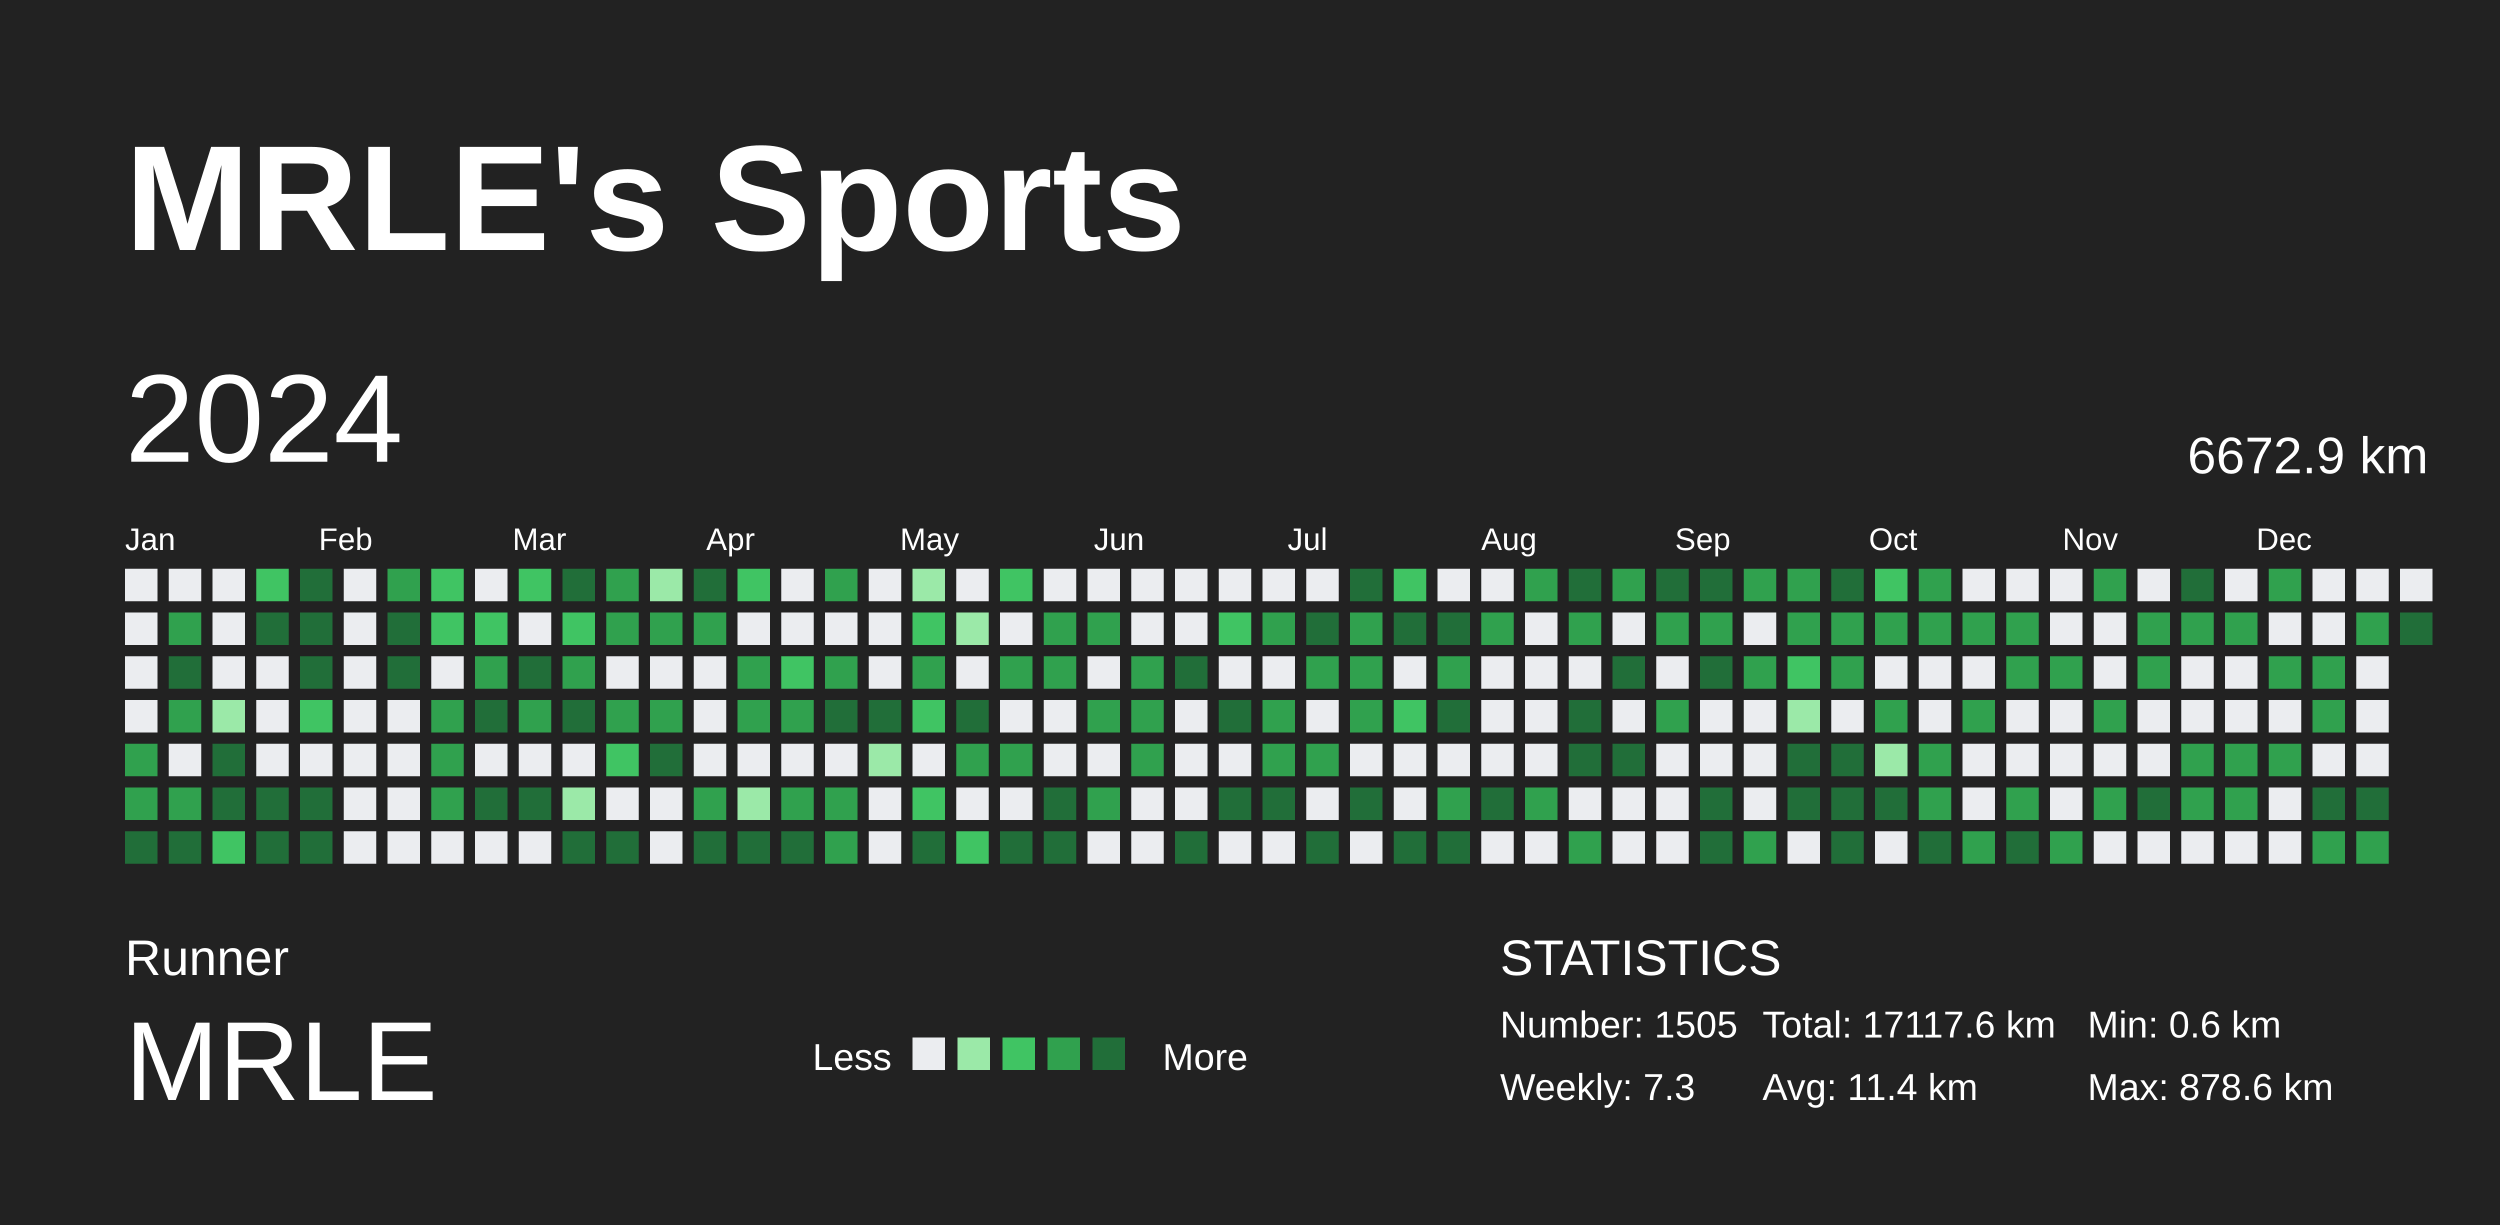
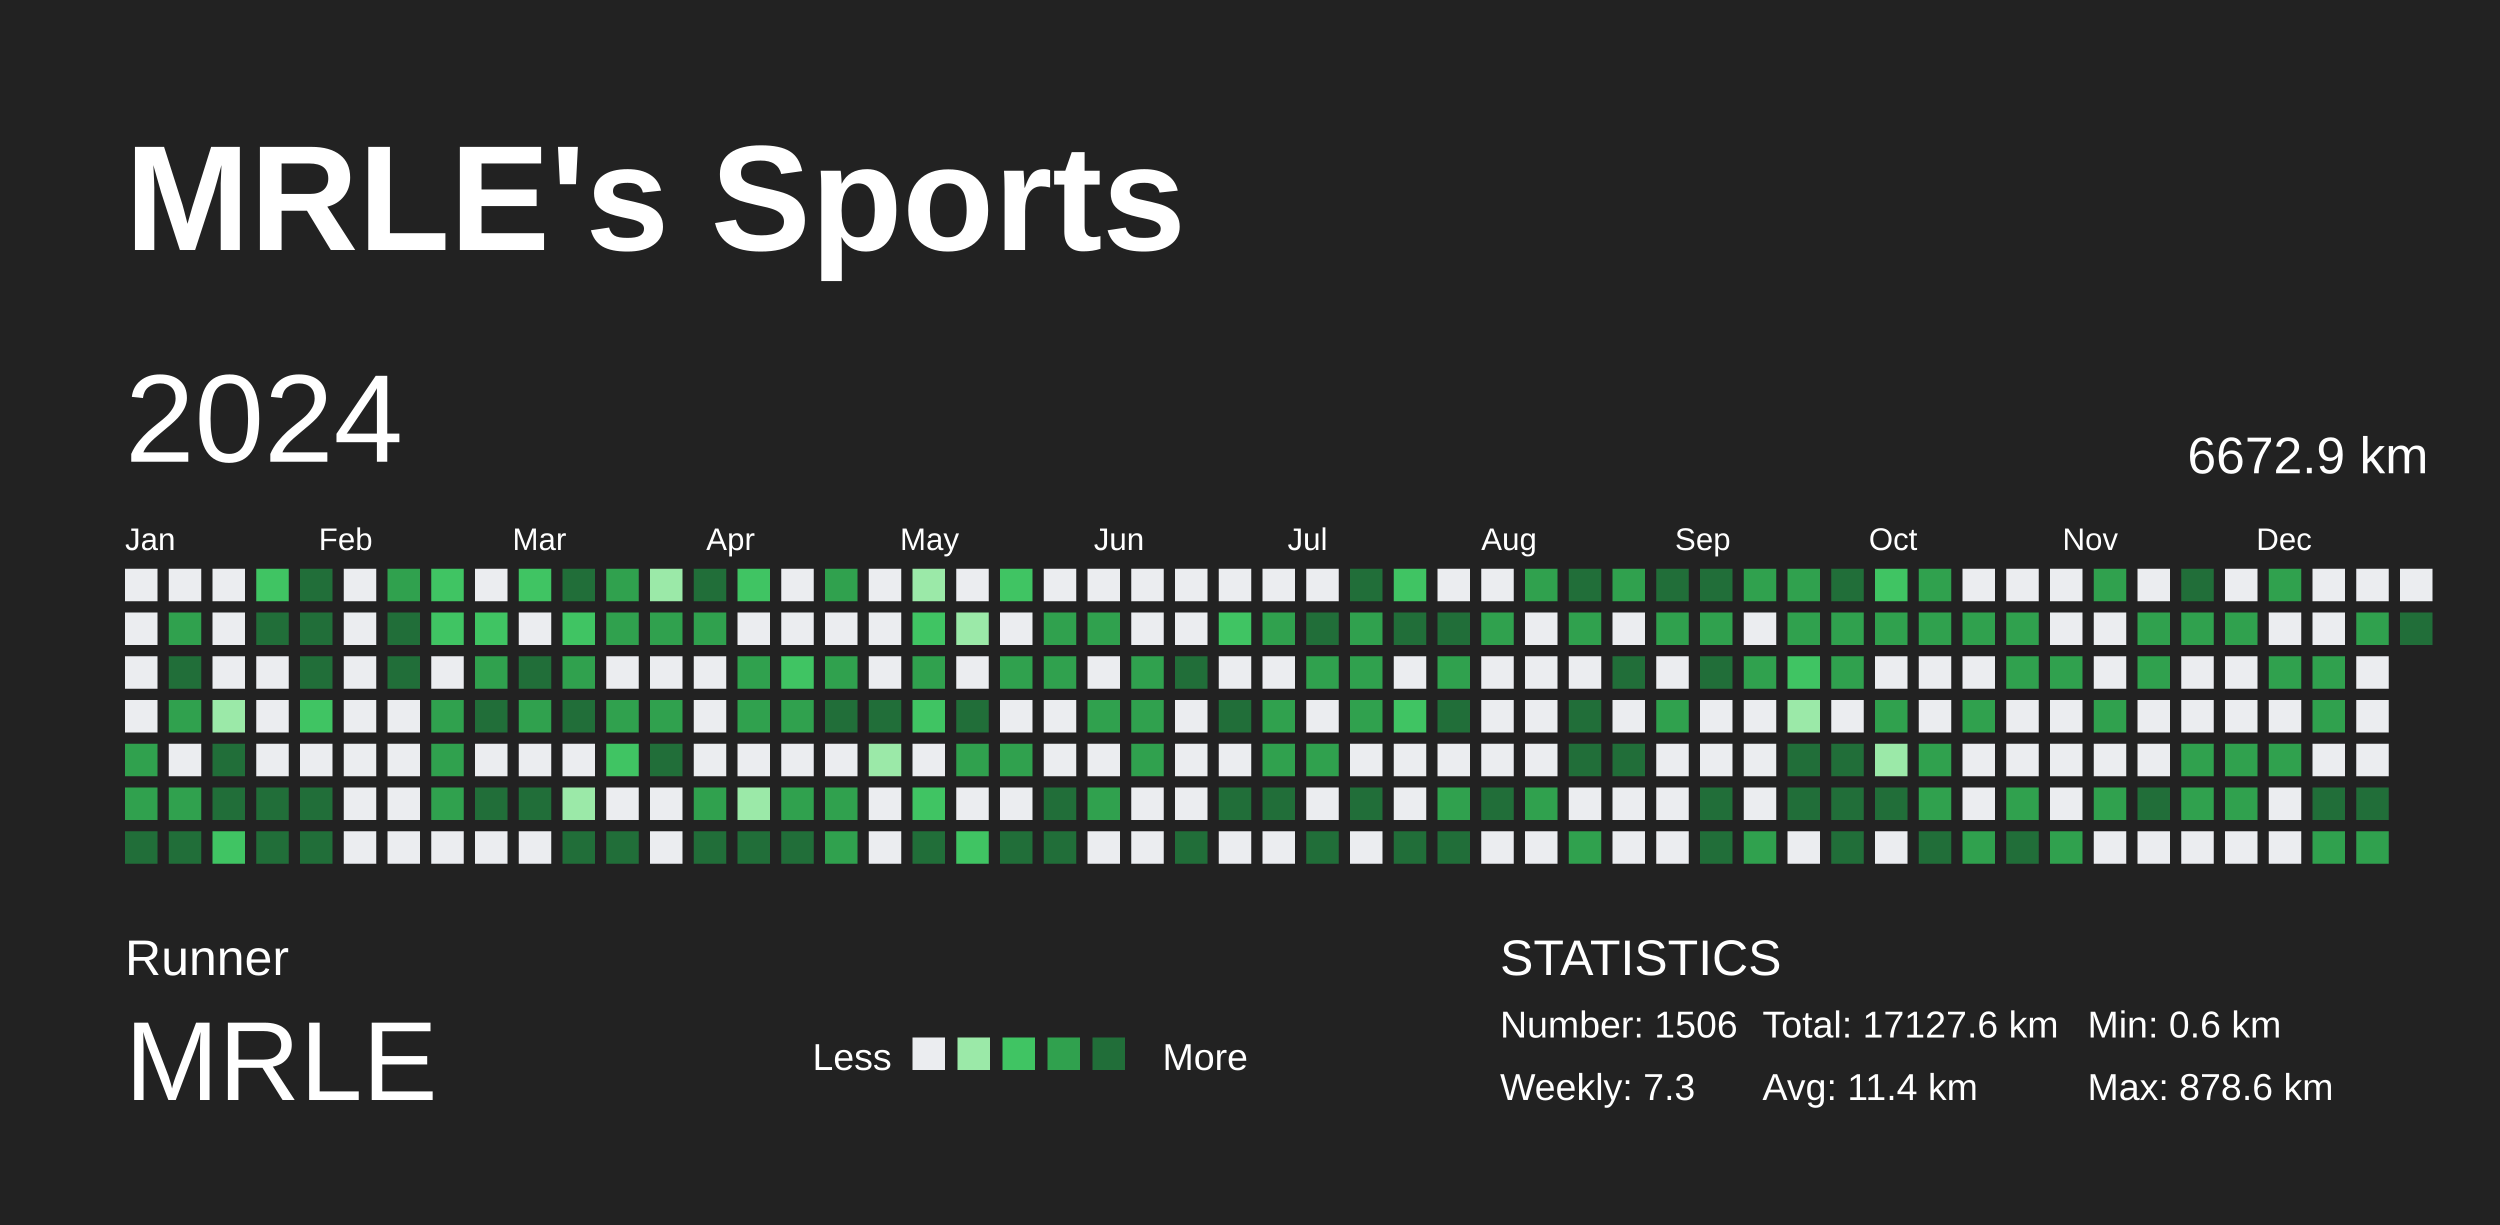
<svg xmlns="http://www.w3.org/2000/svg" baseProfile="full" height="98mm" version="1.1" viewBox="0,0,200,98" width="200mm">
  <defs />
  <rect fill="#222222" height="98" width="200" x="0" y="0" />
  <text fill="#FFFFFF" style="font-size:12px; font-family:Arial; font-weight:bold;" x="10" y="20">MRLE's Sports</text>
  <text fill="#FFFFFF" style="font-size:4px; font-family:Arial" x="10" y="78">Runner</text>
  <text fill="#FFFFFF" style="font-size:9px; font-family:Arial" x="10" y="88">MRLE</text>
  <text fill="#FFFFFF" style="font-size:3px; font-family:Arial" x="65" y="85.6">Less</text>
  <rect fill="#ebedf0" height="2.6" width="2.6" x="73" y="83" />
  <rect fill="#9be9a8" height="2.6" width="2.6" x="76.6" y="83" />
  <rect fill="#40c463" height="2.6" width="2.6" x="80.2" y="83" />
  <rect fill="#30a14e" height="2.6" width="2.6" x="83.8" y="83" />
  <rect fill="#216e39" height="2.6" width="2.6" x="87.4" y="83" />
  <text fill="#FFFFFF" style="font-size:3px; font-family:Arial" x="93" y="85.6">More</text>
  <text fill="#FFFFFF" style="font-size:4px; font-family:Arial" x="120" y="78">STATISTICS</text>
-   <text fill="#FFFFFF" style="font-size:3px; font-family:Arial" x="120" y="83">Number: 1505</text>
+   <text fill="#FFFFFF" style="font-size:3px; font-family:Arial" x="120" y="83">Number: 1506</text>
  <text fill="#FFFFFF" style="font-size:3px; font-family:Arial" x="120" y="88">Weekly: 7.3</text>
-   <text fill="#FFFFFF" style="font-size:3px; font-family:Arial" x="141" y="83">Total: 17117.6 km</text>
+   <text fill="#FFFFFF" style="font-size:3px; font-family:Arial" x="141" y="83">Total: 17127.6 km</text>
  <text fill="#FFFFFF" style="font-size:3px; font-family:Arial" x="141" y="88">Avg: 11.4 km</text>
  <text fill="#FFFFFF" style="font-size:3px; font-family:Arial" x="167" y="83">Min: 0.6 km</text>
  <text fill="#FFFFFF" style="font-size:3px; font-family:Arial" x="167" y="88">Max: 878.6 km</text>
  <text dominant-baseline="hanging" fill="#FFFFFF" style="font-size:10.0px; font-family:Arial;" x="10" y="30">2024</text>
  <text dominant-baseline="hanging" fill="#FFFFFF" style="font-size:4.125px; font-family:Arial;" x="175" y="35">6672.9 km</text>
  <text fill="#FFFFFF" style="font-size:2.5px; font-family:Arial" x="10.0" y="44">Jan</text>
  <text fill="#FFFFFF" style="font-size:2.5px; font-family:Arial" x="25.5" y="44">Feb</text>
  <text fill="#FFFFFF" style="font-size:2.5px; font-family:Arial" x="41.0" y="44">Mar</text>
  <text fill="#FFFFFF" style="font-size:2.5px; font-family:Arial" x="56.5" y="44">Apr</text>
  <text fill="#FFFFFF" style="font-size:2.5px; font-family:Arial" x="72.0" y="44">May</text>
  <text fill="#FFFFFF" style="font-size:2.5px; font-family:Arial" x="87.5" y="44">Jun</text>
  <text fill="#FFFFFF" style="font-size:2.5px; font-family:Arial" x="103.0" y="44">Jul</text>
  <text fill="#FFFFFF" style="font-size:2.5px; font-family:Arial" x="118.5" y="44">Aug</text>
  <text fill="#FFFFFF" style="font-size:2.5px; font-family:Arial" x="134.0" y="44">Sep</text>
  <text fill="#FFFFFF" style="font-size:2.5px; font-family:Arial" x="149.5" y="44">Oct</text>
  <text fill="#FFFFFF" style="font-size:2.5px; font-family:Arial" x="165.0" y="44">Nov</text>
  <text fill="#FFFFFF" style="font-size:2.5px; font-family:Arial" x="180.5" y="44">Dec</text>
  <rect fill="#ebedf0" height="2.6" width="2.6" x="10.0" y="45.5" />
  <rect fill="#ebedf0" height="2.6" width="2.6" x="10.0" y="49.0" />
  <rect fill="#ebedf0" height="2.6" width="2.6" x="10.0" y="52.5" />
  <rect fill="#ebedf0" height="2.6" width="2.6" x="10.0" y="56.0" />
  <rect fill="#30a14e" height="2.6" width="2.6" x="10.0" y="59.5" />
  <rect fill="#30a14e" height="2.6" width="2.6" x="10.0" y="63.0" />
  <rect fill="#216e39" height="2.6" width="2.6" x="10.0" y="66.5" />
  <rect fill="#ebedf0" height="2.6" width="2.6" x="13.5" y="45.5" />
  <rect fill="#30a14e" height="2.6" width="2.6" x="13.5" y="49.0" />
  <rect fill="#216e39" height="2.6" width="2.6" x="13.5" y="52.5" />
  <rect fill="#30a14e" height="2.6" width="2.6" x="13.5" y="56.0" />
  <rect fill="#ebedf0" height="2.6" width="2.6" x="13.5" y="59.5" />
  <rect fill="#30a14e" height="2.6" width="2.6" x="13.5" y="63.0" />
  <rect fill="#216e39" height="2.6" width="2.6" x="13.5" y="66.5" />
  <rect fill="#ebedf0" height="2.6" width="2.6" x="17.0" y="45.5" />
  <rect fill="#ebedf0" height="2.6" width="2.6" x="17.0" y="49.0" />
  <rect fill="#ebedf0" height="2.6" width="2.6" x="17.0" y="52.5" />
  <rect fill="#9be9a8" height="2.6" width="2.6" x="17.0" y="56.0" />
  <rect fill="#216e39" height="2.6" width="2.6" x="17.0" y="59.5" />
  <rect fill="#216e39" height="2.6" width="2.6" x="17.0" y="63.0" />
  <rect fill="#40c463" height="2.6" width="2.6" x="17.0" y="66.5" />
  <rect fill="#40c463" height="2.6" width="2.6" x="20.5" y="45.5" />
  <rect fill="#216e39" height="2.6" width="2.6" x="20.5" y="49.0" />
  <rect fill="#ebedf0" height="2.6" width="2.6" x="20.5" y="52.5" />
  <rect fill="#ebedf0" height="2.6" width="2.6" x="20.5" y="56.0" />
  <rect fill="#ebedf0" height="2.6" width="2.6" x="20.5" y="59.5" />
  <rect fill="#216e39" height="2.6" width="2.6" x="20.5" y="63.0" />
  <rect fill="#216e39" height="2.6" width="2.6" x="20.5" y="66.5" />
  <rect fill="#216e39" height="2.6" width="2.6" x="24.0" y="45.5" />
  <rect fill="#216e39" height="2.6" width="2.6" x="24.0" y="49.0" />
  <rect fill="#216e39" height="2.6" width="2.6" x="24.0" y="52.5" />
  <rect fill="#40c463" height="2.6" width="2.6" x="24.0" y="56.0" />
  <rect fill="#ebedf0" height="2.6" width="2.6" x="24.0" y="59.5" />
  <rect fill="#216e39" height="2.6" width="2.6" x="24.0" y="63.0" />
  <rect fill="#216e39" height="2.6" width="2.6" x="24.0" y="66.5" />
  <rect fill="#ebedf0" height="2.6" width="2.6" x="27.5" y="45.5" />
  <rect fill="#ebedf0" height="2.6" width="2.6" x="27.5" y="49.0" />
  <rect fill="#ebedf0" height="2.6" width="2.6" x="27.5" y="52.5" />
  <rect fill="#ebedf0" height="2.6" width="2.6" x="27.5" y="56.0" />
  <rect fill="#ebedf0" height="2.6" width="2.6" x="27.5" y="59.5" />
  <rect fill="#ebedf0" height="2.6" width="2.6" x="27.5" y="63.0" />
  <rect fill="#ebedf0" height="2.6" width="2.6" x="27.5" y="66.5" />
  <rect fill="#30a14e" height="2.6" width="2.6" x="31.0" y="45.5" />
  <rect fill="#216e39" height="2.6" width="2.6" x="31.0" y="49.0" />
  <rect fill="#216e39" height="2.6" width="2.6" x="31.0" y="52.5" />
  <rect fill="#ebedf0" height="2.6" width="2.6" x="31.0" y="56.0" />
  <rect fill="#ebedf0" height="2.6" width="2.6" x="31.0" y="59.5" />
  <rect fill="#ebedf0" height="2.6" width="2.6" x="31.0" y="63.0" />
  <rect fill="#ebedf0" height="2.6" width="2.6" x="31.0" y="66.5" />
  <rect fill="#40c463" height="2.6" width="2.6" x="34.5" y="45.5" />
  <rect fill="#40c463" height="2.6" width="2.6" x="34.5" y="49.0" />
  <rect fill="#ebedf0" height="2.6" width="2.6" x="34.5" y="52.5" />
  <rect fill="#30a14e" height="2.6" width="2.6" x="34.5" y="56.0" />
  <rect fill="#30a14e" height="2.6" width="2.6" x="34.5" y="59.5" />
  <rect fill="#30a14e" height="2.6" width="2.6" x="34.5" y="63.0" />
  <rect fill="#ebedf0" height="2.6" width="2.6" x="34.5" y="66.5" />
  <rect fill="#ebedf0" height="2.6" width="2.6" x="38.0" y="45.5" />
  <rect fill="#40c463" height="2.6" width="2.6" x="38.0" y="49.0" />
  <rect fill="#30a14e" height="2.6" width="2.6" x="38.0" y="52.5" />
  <rect fill="#216e39" height="2.6" width="2.6" x="38.0" y="56.0" />
  <rect fill="#ebedf0" height="2.6" width="2.6" x="38.0" y="59.5" />
  <rect fill="#216e39" height="2.6" width="2.6" x="38.0" y="63.0" />
  <rect fill="#ebedf0" height="2.6" width="2.6" x="38.0" y="66.5" />
  <rect fill="#40c463" height="2.6" width="2.6" x="41.5" y="45.5" />
  <rect fill="#ebedf0" height="2.6" width="2.6" x="41.5" y="49.0" />
  <rect fill="#216e39" height="2.6" width="2.6" x="41.5" y="52.5" />
  <rect fill="#30a14e" height="2.6" width="2.6" x="41.5" y="56.0" />
  <rect fill="#ebedf0" height="2.6" width="2.6" x="41.5" y="59.5" />
  <rect fill="#216e39" height="2.6" width="2.6" x="41.5" y="63.0" />
  <rect fill="#ebedf0" height="2.6" width="2.6" x="41.5" y="66.5" />
  <rect fill="#216e39" height="2.6" width="2.6" x="45.0" y="45.5" />
  <rect fill="#40c463" height="2.6" width="2.6" x="45.0" y="49.0" />
  <rect fill="#30a14e" height="2.6" width="2.6" x="45.0" y="52.5" />
  <rect fill="#216e39" height="2.6" width="2.6" x="45.0" y="56.0" />
  <rect fill="#ebedf0" height="2.6" width="2.6" x="45.0" y="59.5" />
  <rect fill="#9be9a8" height="2.6" width="2.6" x="45.0" y="63.0" />
  <rect fill="#216e39" height="2.6" width="2.6" x="45.0" y="66.5" />
  <rect fill="#30a14e" height="2.6" width="2.6" x="48.5" y="45.5" />
  <rect fill="#30a14e" height="2.6" width="2.6" x="48.5" y="49.0" />
  <rect fill="#ebedf0" height="2.6" width="2.6" x="48.5" y="52.5" />
  <rect fill="#30a14e" height="2.6" width="2.6" x="48.5" y="56.0" />
  <rect fill="#40c463" height="2.6" width="2.6" x="48.5" y="59.5" />
  <rect fill="#ebedf0" height="2.6" width="2.6" x="48.5" y="63.0" />
  <rect fill="#216e39" height="2.6" width="2.6" x="48.5" y="66.5" />
  <rect fill="#9be9a8" height="2.6" width="2.6" x="52.0" y="45.5" />
  <rect fill="#30a14e" height="2.6" width="2.6" x="52.0" y="49.0" />
  <rect fill="#ebedf0" height="2.6" width="2.6" x="52.0" y="52.5" />
  <rect fill="#30a14e" height="2.6" width="2.6" x="52.0" y="56.0" />
  <rect fill="#216e39" height="2.6" width="2.6" x="52.0" y="59.5" />
  <rect fill="#ebedf0" height="2.6" width="2.6" x="52.0" y="63.0" />
  <rect fill="#ebedf0" height="2.6" width="2.6" x="52.0" y="66.5" />
  <rect fill="#216e39" height="2.6" width="2.6" x="55.5" y="45.5" />
  <rect fill="#30a14e" height="2.6" width="2.6" x="55.5" y="49.0" />
  <rect fill="#ebedf0" height="2.6" width="2.6" x="55.5" y="52.5" />
  <rect fill="#ebedf0" height="2.6" width="2.6" x="55.5" y="56.0" />
  <rect fill="#ebedf0" height="2.6" width="2.6" x="55.5" y="59.5" />
  <rect fill="#30a14e" height="2.6" width="2.6" x="55.5" y="63.0" />
  <rect fill="#216e39" height="2.6" width="2.6" x="55.5" y="66.5" />
  <rect fill="#40c463" height="2.6" width="2.6" x="59.0" y="45.5" />
  <rect fill="#ebedf0" height="2.6" width="2.6" x="59.0" y="49.0" />
  <rect fill="#30a14e" height="2.6" width="2.6" x="59.0" y="52.5" />
  <rect fill="#30a14e" height="2.6" width="2.6" x="59.0" y="56.0" />
  <rect fill="#ebedf0" height="2.6" width="2.6" x="59.0" y="59.5" />
  <rect fill="#9be9a8" height="2.6" width="2.6" x="59.0" y="63.0" />
  <rect fill="#216e39" height="2.6" width="2.6" x="59.0" y="66.5" />
  <rect fill="#ebedf0" height="2.6" width="2.6" x="62.5" y="45.5" />
  <rect fill="#ebedf0" height="2.6" width="2.6" x="62.5" y="49.0" />
  <rect fill="#40c463" height="2.6" width="2.6" x="62.5" y="52.5" />
  <rect fill="#30a14e" height="2.6" width="2.6" x="62.5" y="56.0" />
  <rect fill="#ebedf0" height="2.6" width="2.6" x="62.5" y="59.5" />
  <rect fill="#30a14e" height="2.6" width="2.6" x="62.5" y="63.0" />
  <rect fill="#216e39" height="2.6" width="2.6" x="62.5" y="66.5" />
  <rect fill="#30a14e" height="2.6" width="2.6" x="66.0" y="45.5" />
  <rect fill="#ebedf0" height="2.6" width="2.6" x="66.0" y="49.0" />
  <rect fill="#30a14e" height="2.6" width="2.6" x="66.0" y="52.5" />
  <rect fill="#216e39" height="2.6" width="2.6" x="66.0" y="56.0" />
  <rect fill="#ebedf0" height="2.6" width="2.6" x="66.0" y="59.5" />
  <rect fill="#30a14e" height="2.6" width="2.6" x="66.0" y="63.0" />
  <rect fill="#30a14e" height="2.6" width="2.6" x="66.0" y="66.5" />
  <rect fill="#ebedf0" height="2.6" width="2.6" x="69.5" y="45.5" />
  <rect fill="#ebedf0" height="2.6" width="2.6" x="69.5" y="49.0" />
  <rect fill="#ebedf0" height="2.6" width="2.6" x="69.5" y="52.5" />
  <rect fill="#216e39" height="2.6" width="2.6" x="69.5" y="56.0" />
  <rect fill="#9be9a8" height="2.6" width="2.6" x="69.5" y="59.5" />
  <rect fill="#ebedf0" height="2.6" width="2.6" x="69.5" y="63.0" />
  <rect fill="#ebedf0" height="2.6" width="2.6" x="69.5" y="66.5" />
  <rect fill="#9be9a8" height="2.6" width="2.6" x="73.0" y="45.5" />
  <rect fill="#40c463" height="2.6" width="2.6" x="73.0" y="49.0" />
  <rect fill="#30a14e" height="2.6" width="2.6" x="73.0" y="52.5" />
  <rect fill="#40c463" height="2.6" width="2.6" x="73.0" y="56.0" />
  <rect fill="#ebedf0" height="2.6" width="2.6" x="73.0" y="59.5" />
  <rect fill="#40c463" height="2.6" width="2.6" x="73.0" y="63.0" />
  <rect fill="#216e39" height="2.6" width="2.6" x="73.0" y="66.5" />
  <rect fill="#ebedf0" height="2.6" width="2.6" x="76.5" y="45.5" />
  <rect fill="#9be9a8" height="2.6" width="2.6" x="76.5" y="49.0" />
  <rect fill="#ebedf0" height="2.6" width="2.6" x="76.5" y="52.5" />
  <rect fill="#216e39" height="2.6" width="2.6" x="76.5" y="56.0" />
  <rect fill="#30a14e" height="2.6" width="2.6" x="76.5" y="59.5" />
  <rect fill="#ebedf0" height="2.6" width="2.6" x="76.5" y="63.0" />
  <rect fill="#40c463" height="2.6" width="2.6" x="76.5" y="66.5" />
  <rect fill="#40c463" height="2.6" width="2.6" x="80.0" y="45.5" />
  <rect fill="#ebedf0" height="2.6" width="2.6" x="80.0" y="49.0" />
  <rect fill="#30a14e" height="2.6" width="2.6" x="80.0" y="52.5" />
  <rect fill="#ebedf0" height="2.6" width="2.6" x="80.0" y="56.0" />
  <rect fill="#30a14e" height="2.6" width="2.6" x="80.0" y="59.5" />
  <rect fill="#ebedf0" height="2.6" width="2.6" x="80.0" y="63.0" />
  <rect fill="#216e39" height="2.6" width="2.6" x="80.0" y="66.5" />
  <rect fill="#ebedf0" height="2.6" width="2.6" x="83.5" y="45.5" />
  <rect fill="#30a14e" height="2.6" width="2.6" x="83.5" y="49.0" />
  <rect fill="#30a14e" height="2.6" width="2.6" x="83.5" y="52.5" />
  <rect fill="#ebedf0" height="2.6" width="2.6" x="83.5" y="56.0" />
  <rect fill="#ebedf0" height="2.6" width="2.6" x="83.5" y="59.5" />
  <rect fill="#216e39" height="2.6" width="2.6" x="83.5" y="63.0" />
  <rect fill="#216e39" height="2.6" width="2.6" x="83.5" y="66.5" />
  <rect fill="#ebedf0" height="2.6" width="2.6" x="87.0" y="45.5" />
  <rect fill="#30a14e" height="2.6" width="2.6" x="87.0" y="49.0" />
  <rect fill="#ebedf0" height="2.6" width="2.6" x="87.0" y="52.5" />
  <rect fill="#30a14e" height="2.6" width="2.6" x="87.0" y="56.0" />
  <rect fill="#ebedf0" height="2.6" width="2.6" x="87.0" y="59.5" />
  <rect fill="#30a14e" height="2.6" width="2.6" x="87.0" y="63.0" />
  <rect fill="#ebedf0" height="2.6" width="2.6" x="87.0" y="66.5" />
  <rect fill="#ebedf0" height="2.6" width="2.6" x="90.5" y="45.5" />
  <rect fill="#ebedf0" height="2.6" width="2.6" x="90.5" y="49.0" />
  <rect fill="#30a14e" height="2.6" width="2.6" x="90.5" y="52.5" />
  <rect fill="#30a14e" height="2.6" width="2.6" x="90.5" y="56.0" />
  <rect fill="#30a14e" height="2.6" width="2.6" x="90.5" y="59.5" />
  <rect fill="#ebedf0" height="2.6" width="2.6" x="90.5" y="63.0" />
  <rect fill="#ebedf0" height="2.6" width="2.6" x="90.5" y="66.5" />
  <rect fill="#ebedf0" height="2.6" width="2.6" x="94.0" y="45.5" />
  <rect fill="#ebedf0" height="2.6" width="2.6" x="94.0" y="49.0" />
  <rect fill="#216e39" height="2.6" width="2.6" x="94.0" y="52.5" />
  <rect fill="#ebedf0" height="2.6" width="2.6" x="94.0" y="56.0" />
  <rect fill="#ebedf0" height="2.6" width="2.6" x="94.0" y="59.5" />
  <rect fill="#ebedf0" height="2.6" width="2.6" x="94.0" y="63.0" />
  <rect fill="#216e39" height="2.6" width="2.6" x="94.0" y="66.5" />
  <rect fill="#ebedf0" height="2.6" width="2.6" x="97.5" y="45.5" />
  <rect fill="#40c463" height="2.6" width="2.6" x="97.5" y="49.0" />
  <rect fill="#ebedf0" height="2.6" width="2.6" x="97.5" y="52.5" />
  <rect fill="#216e39" height="2.6" width="2.6" x="97.5" y="56.0" />
  <rect fill="#ebedf0" height="2.6" width="2.6" x="97.5" y="59.5" />
  <rect fill="#216e39" height="2.6" width="2.6" x="97.5" y="63.0" />
  <rect fill="#ebedf0" height="2.6" width="2.6" x="97.5" y="66.5" />
  <rect fill="#ebedf0" height="2.6" width="2.6" x="101.0" y="45.5" />
  <rect fill="#30a14e" height="2.6" width="2.6" x="101.0" y="49.0" />
  <rect fill="#ebedf0" height="2.6" width="2.6" x="101.0" y="52.5" />
  <rect fill="#30a14e" height="2.6" width="2.6" x="101.0" y="56.0" />
  <rect fill="#30a14e" height="2.6" width="2.6" x="101.0" y="59.5" />
  <rect fill="#216e39" height="2.6" width="2.6" x="101.0" y="63.0" />
  <rect fill="#ebedf0" height="2.6" width="2.6" x="101.0" y="66.5" />
  <rect fill="#ebedf0" height="2.6" width="2.6" x="104.5" y="45.5" />
  <rect fill="#216e39" height="2.6" width="2.6" x="104.5" y="49.0" />
  <rect fill="#30a14e" height="2.6" width="2.6" x="104.5" y="52.5" />
  <rect fill="#ebedf0" height="2.6" width="2.6" x="104.5" y="56.0" />
  <rect fill="#30a14e" height="2.6" width="2.6" x="104.5" y="59.5" />
  <rect fill="#ebedf0" height="2.6" width="2.6" x="104.5" y="63.0" />
  <rect fill="#216e39" height="2.6" width="2.6" x="104.5" y="66.5" />
  <rect fill="#216e39" height="2.6" width="2.6" x="108.0" y="45.5" />
  <rect fill="#30a14e" height="2.6" width="2.6" x="108.0" y="49.0" />
  <rect fill="#30a14e" height="2.6" width="2.6" x="108.0" y="52.5" />
  <rect fill="#30a14e" height="2.6" width="2.6" x="108.0" y="56.0" />
  <rect fill="#ebedf0" height="2.6" width="2.6" x="108.0" y="59.5" />
  <rect fill="#216e39" height="2.6" width="2.6" x="108.0" y="63.0" />
  <rect fill="#ebedf0" height="2.6" width="2.6" x="108.0" y="66.5" />
  <rect fill="#40c463" height="2.6" width="2.6" x="111.5" y="45.5" />
  <rect fill="#216e39" height="2.6" width="2.6" x="111.5" y="49.0" />
  <rect fill="#ebedf0" height="2.6" width="2.6" x="111.5" y="52.5" />
  <rect fill="#40c463" height="2.6" width="2.6" x="111.5" y="56.0" />
  <rect fill="#ebedf0" height="2.6" width="2.6" x="111.5" y="59.5" />
  <rect fill="#ebedf0" height="2.6" width="2.6" x="111.5" y="63.0" />
  <rect fill="#216e39" height="2.6" width="2.6" x="111.5" y="66.5" />
  <rect fill="#ebedf0" height="2.6" width="2.6" x="115.0" y="45.5" />
  <rect fill="#216e39" height="2.6" width="2.6" x="115.0" y="49.0" />
  <rect fill="#30a14e" height="2.6" width="2.6" x="115.0" y="52.5" />
  <rect fill="#216e39" height="2.6" width="2.6" x="115.0" y="56.0" />
  <rect fill="#ebedf0" height="2.6" width="2.6" x="115.0" y="59.5" />
  <rect fill="#30a14e" height="2.6" width="2.6" x="115.0" y="63.0" />
  <rect fill="#216e39" height="2.6" width="2.6" x="115.0" y="66.5" />
  <rect fill="#ebedf0" height="2.6" width="2.6" x="118.5" y="45.5" />
  <rect fill="#30a14e" height="2.6" width="2.6" x="118.5" y="49.0" />
  <rect fill="#ebedf0" height="2.6" width="2.6" x="118.5" y="52.5" />
  <rect fill="#ebedf0" height="2.6" width="2.6" x="118.5" y="56.0" />
  <rect fill="#ebedf0" height="2.6" width="2.6" x="118.5" y="59.5" />
  <rect fill="#216e39" height="2.6" width="2.6" x="118.5" y="63.0" />
  <rect fill="#ebedf0" height="2.6" width="2.6" x="118.5" y="66.5" />
  <rect fill="#30a14e" height="2.6" width="2.6" x="122.0" y="45.5" />
  <rect fill="#ebedf0" height="2.6" width="2.6" x="122.0" y="49.0" />
  <rect fill="#ebedf0" height="2.6" width="2.6" x="122.0" y="52.5" />
  <rect fill="#ebedf0" height="2.6" width="2.6" x="122.0" y="56.0" />
  <rect fill="#ebedf0" height="2.6" width="2.6" x="122.0" y="59.5" />
  <rect fill="#30a14e" height="2.6" width="2.6" x="122.0" y="63.0" />
  <rect fill="#ebedf0" height="2.6" width="2.6" x="122.0" y="66.5" />
  <rect fill="#216e39" height="2.6" width="2.6" x="125.5" y="45.5" />
  <rect fill="#30a14e" height="2.6" width="2.6" x="125.5" y="49.0" />
  <rect fill="#ebedf0" height="2.6" width="2.6" x="125.5" y="52.5" />
  <rect fill="#216e39" height="2.6" width="2.6" x="125.5" y="56.0" />
  <rect fill="#216e39" height="2.6" width="2.6" x="125.5" y="59.5" />
  <rect fill="#ebedf0" height="2.6" width="2.6" x="125.5" y="63.0" />
  <rect fill="#30a14e" height="2.6" width="2.6" x="125.5" y="66.5" />
  <rect fill="#30a14e" height="2.6" width="2.6" x="129.0" y="45.5" />
  <rect fill="#ebedf0" height="2.6" width="2.6" x="129.0" y="49.0" />
  <rect fill="#216e39" height="2.6" width="2.6" x="129.0" y="52.5" />
  <rect fill="#ebedf0" height="2.6" width="2.6" x="129.0" y="56.0" />
  <rect fill="#216e39" height="2.6" width="2.6" x="129.0" y="59.5" />
  <rect fill="#ebedf0" height="2.6" width="2.6" x="129.0" y="63.0" />
  <rect fill="#ebedf0" height="2.6" width="2.6" x="129.0" y="66.5" />
  <rect fill="#216e39" height="2.6" width="2.6" x="132.5" y="45.5" />
  <rect fill="#30a14e" height="2.6" width="2.6" x="132.5" y="49.0" />
  <rect fill="#ebedf0" height="2.6" width="2.6" x="132.5" y="52.5" />
  <rect fill="#30a14e" height="2.6" width="2.6" x="132.5" y="56.0" />
  <rect fill="#ebedf0" height="2.6" width="2.6" x="132.5" y="59.5" />
  <rect fill="#ebedf0" height="2.6" width="2.6" x="132.5" y="63.0" />
  <rect fill="#ebedf0" height="2.6" width="2.6" x="132.5" y="66.5" />
  <rect fill="#216e39" height="2.6" width="2.6" x="136.0" y="45.5" />
  <rect fill="#30a14e" height="2.6" width="2.6" x="136.0" y="49.0" />
  <rect fill="#216e39" height="2.6" width="2.6" x="136.0" y="52.5" />
  <rect fill="#ebedf0" height="2.6" width="2.6" x="136.0" y="56.0" />
  <rect fill="#ebedf0" height="2.6" width="2.6" x="136.0" y="59.5" />
  <rect fill="#216e39" height="2.6" width="2.6" x="136.0" y="63.0" />
  <rect fill="#216e39" height="2.6" width="2.6" x="136.0" y="66.5" />
  <rect fill="#30a14e" height="2.6" width="2.6" x="139.5" y="45.5" />
  <rect fill="#ebedf0" height="2.6" width="2.6" x="139.5" y="49.0" />
  <rect fill="#30a14e" height="2.6" width="2.6" x="139.5" y="52.5" />
  <rect fill="#ebedf0" height="2.6" width="2.6" x="139.5" y="56.0" />
  <rect fill="#ebedf0" height="2.6" width="2.6" x="139.5" y="59.5" />
  <rect fill="#ebedf0" height="2.6" width="2.6" x="139.5" y="63.0" />
  <rect fill="#30a14e" height="2.6" width="2.6" x="139.5" y="66.5" />
  <rect fill="#30a14e" height="2.6" width="2.6" x="143.0" y="45.5" />
  <rect fill="#30a14e" height="2.6" width="2.6" x="143.0" y="49.0" />
  <rect fill="#40c463" height="2.6" width="2.6" x="143.0" y="52.5" />
  <rect fill="#9be9a8" height="2.6" width="2.6" x="143.0" y="56.0" />
  <rect fill="#216e39" height="2.6" width="2.6" x="143.0" y="59.5" />
  <rect fill="#216e39" height="2.6" width="2.6" x="143.0" y="63.0" />
  <rect fill="#ebedf0" height="2.6" width="2.6" x="143.0" y="66.5" />
  <rect fill="#216e39" height="2.6" width="2.6" x="146.5" y="45.5" />
  <rect fill="#30a14e" height="2.6" width="2.6" x="146.5" y="49.0" />
  <rect fill="#30a14e" height="2.6" width="2.6" x="146.5" y="52.5" />
  <rect fill="#ebedf0" height="2.6" width="2.6" x="146.5" y="56.0" />
  <rect fill="#216e39" height="2.6" width="2.6" x="146.5" y="59.5" />
  <rect fill="#216e39" height="2.6" width="2.6" x="146.5" y="63.0" />
  <rect fill="#216e39" height="2.6" width="2.6" x="146.5" y="66.5" />
  <rect fill="#40c463" height="2.6" width="2.6" x="150.0" y="45.5" />
  <rect fill="#30a14e" height="2.6" width="2.6" x="150.0" y="49.0" />
  <rect fill="#ebedf0" height="2.6" width="2.6" x="150.0" y="52.5" />
  <rect fill="#30a14e" height="2.6" width="2.6" x="150.0" y="56.0" />
  <rect fill="#9be9a8" height="2.6" width="2.6" x="150.0" y="59.5" />
  <rect fill="#216e39" height="2.6" width="2.6" x="150.0" y="63.0" />
  <rect fill="#ebedf0" height="2.6" width="2.6" x="150.0" y="66.5" />
  <rect fill="#30a14e" height="2.6" width="2.6" x="153.5" y="45.5" />
  <rect fill="#30a14e" height="2.6" width="2.6" x="153.5" y="49.0" />
  <rect fill="#ebedf0" height="2.6" width="2.6" x="153.5" y="52.5" />
  <rect fill="#ebedf0" height="2.6" width="2.6" x="153.5" y="56.0" />
  <rect fill="#30a14e" height="2.6" width="2.6" x="153.5" y="59.5" />
  <rect fill="#30a14e" height="2.6" width="2.6" x="153.5" y="63.0" />
  <rect fill="#216e39" height="2.6" width="2.6" x="153.5" y="66.5" />
  <rect fill="#ebedf0" height="2.6" width="2.6" x="157.0" y="45.5" />
  <rect fill="#30a14e" height="2.6" width="2.6" x="157.0" y="49.0" />
  <rect fill="#ebedf0" height="2.6" width="2.6" x="157.0" y="52.5" />
  <rect fill="#30a14e" height="2.6" width="2.6" x="157.0" y="56.0" />
  <rect fill="#ebedf0" height="2.6" width="2.6" x="157.0" y="59.5" />
  <rect fill="#ebedf0" height="2.6" width="2.6" x="157.0" y="63.0" />
  <rect fill="#30a14e" height="2.6" width="2.6" x="157.0" y="66.5" />
  <rect fill="#ebedf0" height="2.6" width="2.6" x="160.5" y="45.5" />
  <rect fill="#30a14e" height="2.6" width="2.6" x="160.5" y="49.0" />
  <rect fill="#30a14e" height="2.6" width="2.6" x="160.5" y="52.5" />
  <rect fill="#ebedf0" height="2.6" width="2.6" x="160.5" y="56.0" />
  <rect fill="#ebedf0" height="2.6" width="2.6" x="160.5" y="59.5" />
  <rect fill="#30a14e" height="2.6" width="2.6" x="160.5" y="63.0" />
  <rect fill="#216e39" height="2.6" width="2.6" x="160.5" y="66.5" />
  <rect fill="#ebedf0" height="2.6" width="2.6" x="164.0" y="45.5" />
  <rect fill="#ebedf0" height="2.6" width="2.6" x="164.0" y="49.0" />
  <rect fill="#30a14e" height="2.6" width="2.6" x="164.0" y="52.5" />
  <rect fill="#ebedf0" height="2.6" width="2.6" x="164.0" y="56.0" />
  <rect fill="#ebedf0" height="2.6" width="2.6" x="164.0" y="59.5" />
  <rect fill="#ebedf0" height="2.6" width="2.6" x="164.0" y="63.0" />
  <rect fill="#30a14e" height="2.6" width="2.6" x="164.0" y="66.5" />
  <rect fill="#30a14e" height="2.6" width="2.6" x="167.5" y="45.5" />
  <rect fill="#ebedf0" height="2.6" width="2.6" x="167.5" y="49.0" />
  <rect fill="#ebedf0" height="2.6" width="2.6" x="167.5" y="52.5" />
  <rect fill="#30a14e" height="2.6" width="2.6" x="167.5" y="56.0" />
  <rect fill="#ebedf0" height="2.6" width="2.6" x="167.5" y="59.5" />
  <rect fill="#30a14e" height="2.6" width="2.6" x="167.5" y="63.0" />
  <rect fill="#ebedf0" height="2.6" width="2.6" x="167.5" y="66.5" />
  <rect fill="#ebedf0" height="2.6" width="2.6" x="171.0" y="45.5" />
  <rect fill="#30a14e" height="2.6" width="2.6" x="171.0" y="49.0" />
  <rect fill="#30a14e" height="2.6" width="2.6" x="171.0" y="52.5" />
  <rect fill="#ebedf0" height="2.6" width="2.6" x="171.0" y="56.0" />
  <rect fill="#ebedf0" height="2.6" width="2.6" x="171.0" y="59.5" />
  <rect fill="#216e39" height="2.6" width="2.6" x="171.0" y="63.0" />
  <rect fill="#ebedf0" height="2.6" width="2.6" x="171.0" y="66.5" />
  <rect fill="#216e39" height="2.6" width="2.6" x="174.5" y="45.5" />
  <rect fill="#30a14e" height="2.6" width="2.6" x="174.5" y="49.0" />
  <rect fill="#ebedf0" height="2.6" width="2.6" x="174.5" y="52.5" />
  <rect fill="#ebedf0" height="2.6" width="2.6" x="174.5" y="56.0" />
  <rect fill="#30a14e" height="2.6" width="2.6" x="174.5" y="59.5" />
  <rect fill="#30a14e" height="2.6" width="2.6" x="174.5" y="63.0" />
  <rect fill="#ebedf0" height="2.6" width="2.6" x="174.5" y="66.5" />
  <rect fill="#ebedf0" height="2.6" width="2.6" x="178.0" y="45.5" />
  <rect fill="#30a14e" height="2.6" width="2.6" x="178.0" y="49.0" />
  <rect fill="#ebedf0" height="2.6" width="2.6" x="178.0" y="52.5" />
  <rect fill="#ebedf0" height="2.6" width="2.6" x="178.0" y="56.0" />
  <rect fill="#30a14e" height="2.6" width="2.6" x="178.0" y="59.5" />
  <rect fill="#30a14e" height="2.6" width="2.6" x="178.0" y="63.0" />
  <rect fill="#ebedf0" height="2.6" width="2.6" x="178.0" y="66.5" />
  <rect fill="#30a14e" height="2.6" width="2.6" x="181.5" y="45.5" />
  <rect fill="#ebedf0" height="2.6" width="2.6" x="181.5" y="49.0" />
  <rect fill="#30a14e" height="2.6" width="2.6" x="181.5" y="52.5" />
  <rect fill="#ebedf0" height="2.6" width="2.6" x="181.5" y="56.0" />
  <rect fill="#30a14e" height="2.6" width="2.6" x="181.5" y="59.5" />
  <rect fill="#ebedf0" height="2.6" width="2.6" x="181.5" y="63.0" />
  <rect fill="#ebedf0" height="2.6" width="2.6" x="181.5" y="66.5" />
  <rect fill="#ebedf0" height="2.6" width="2.6" x="185.0" y="45.5" />
  <rect fill="#ebedf0" height="2.6" width="2.6" x="185.0" y="49.0" />
  <rect fill="#30a14e" height="2.6" width="2.6" x="185.0" y="52.5" />
  <rect fill="#30a14e" height="2.6" width="2.6" x="185.0" y="56.0" />
  <rect fill="#ebedf0" height="2.6" width="2.6" x="185.0" y="59.5" />
  <rect fill="#216e39" height="2.6" width="2.6" x="185.0" y="63.0" />
  <rect fill="#30a14e" height="2.6" width="2.6" x="185.0" y="66.5" />
  <rect fill="#ebedf0" height="2.6" width="2.6" x="188.5" y="45.5" />
  <rect fill="#30a14e" height="2.6" width="2.6" x="188.5" y="49.0" />
  <rect fill="#ebedf0" height="2.6" width="2.6" x="188.5" y="52.5" />
  <rect fill="#ebedf0" height="2.6" width="2.6" x="188.5" y="56.0" />
  <rect fill="#ebedf0" height="2.6" width="2.6" x="188.5" y="59.5" />
  <rect fill="#216e39" height="2.6" width="2.6" x="188.5" y="63.0" />
  <rect fill="#30a14e" height="2.6" width="2.6" x="188.5" y="66.5" />
  <rect fill="#ebedf0" height="2.6" width="2.6" x="192.0" y="45.5" />
  <rect fill="#216e39" height="2.6" width="2.6" x="192.0" y="49.0" />
</svg>
